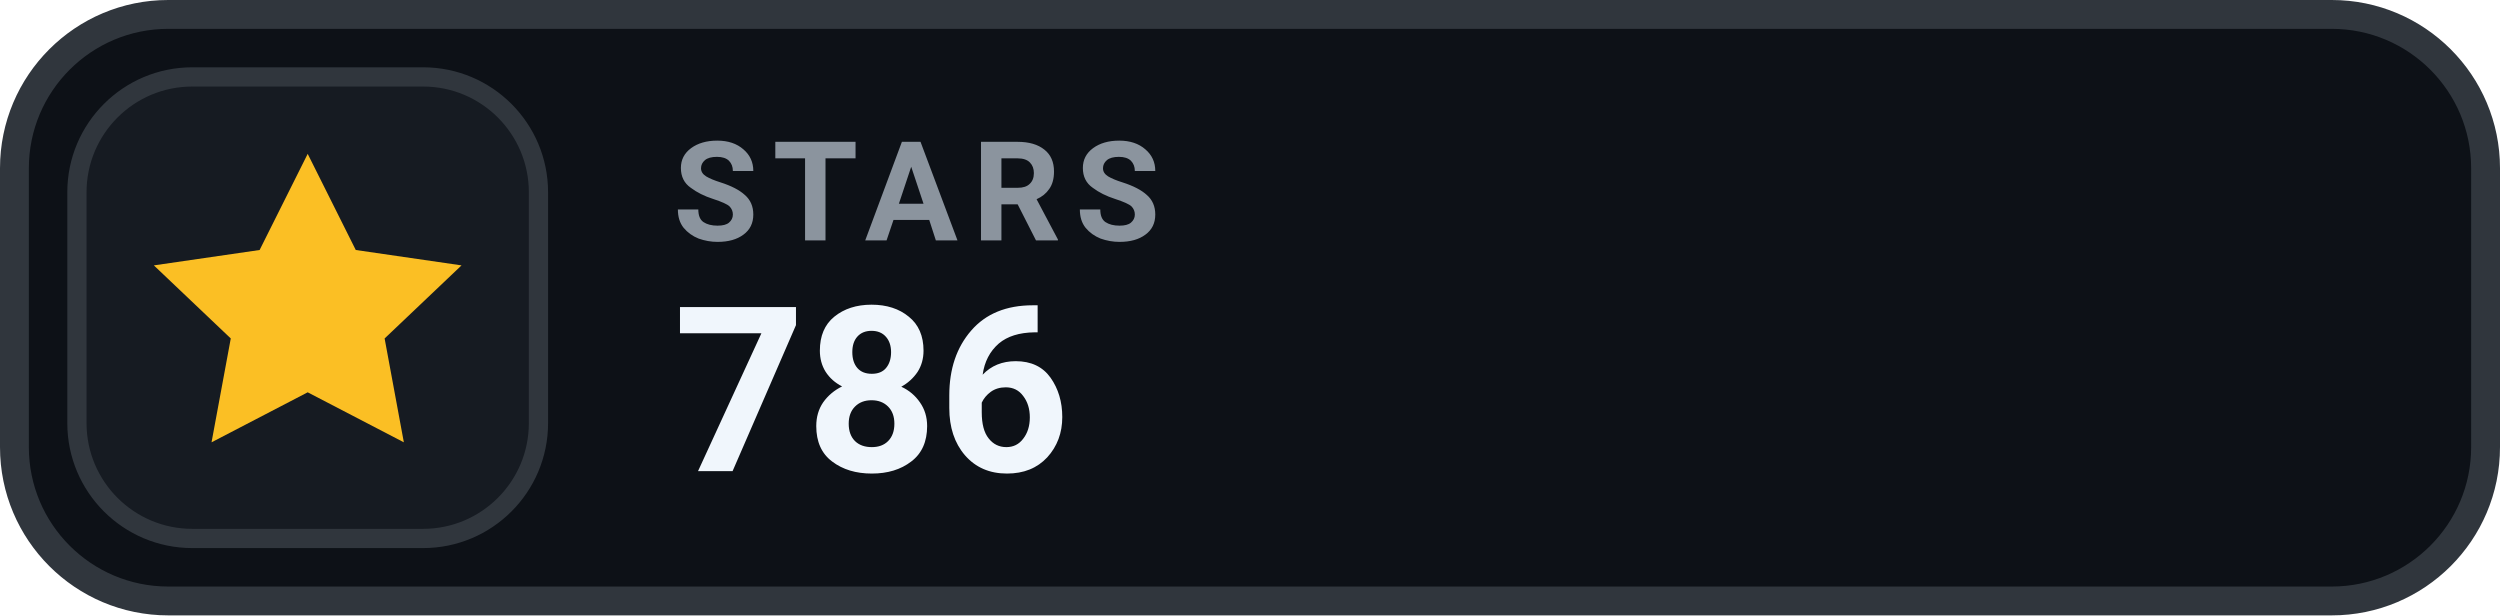
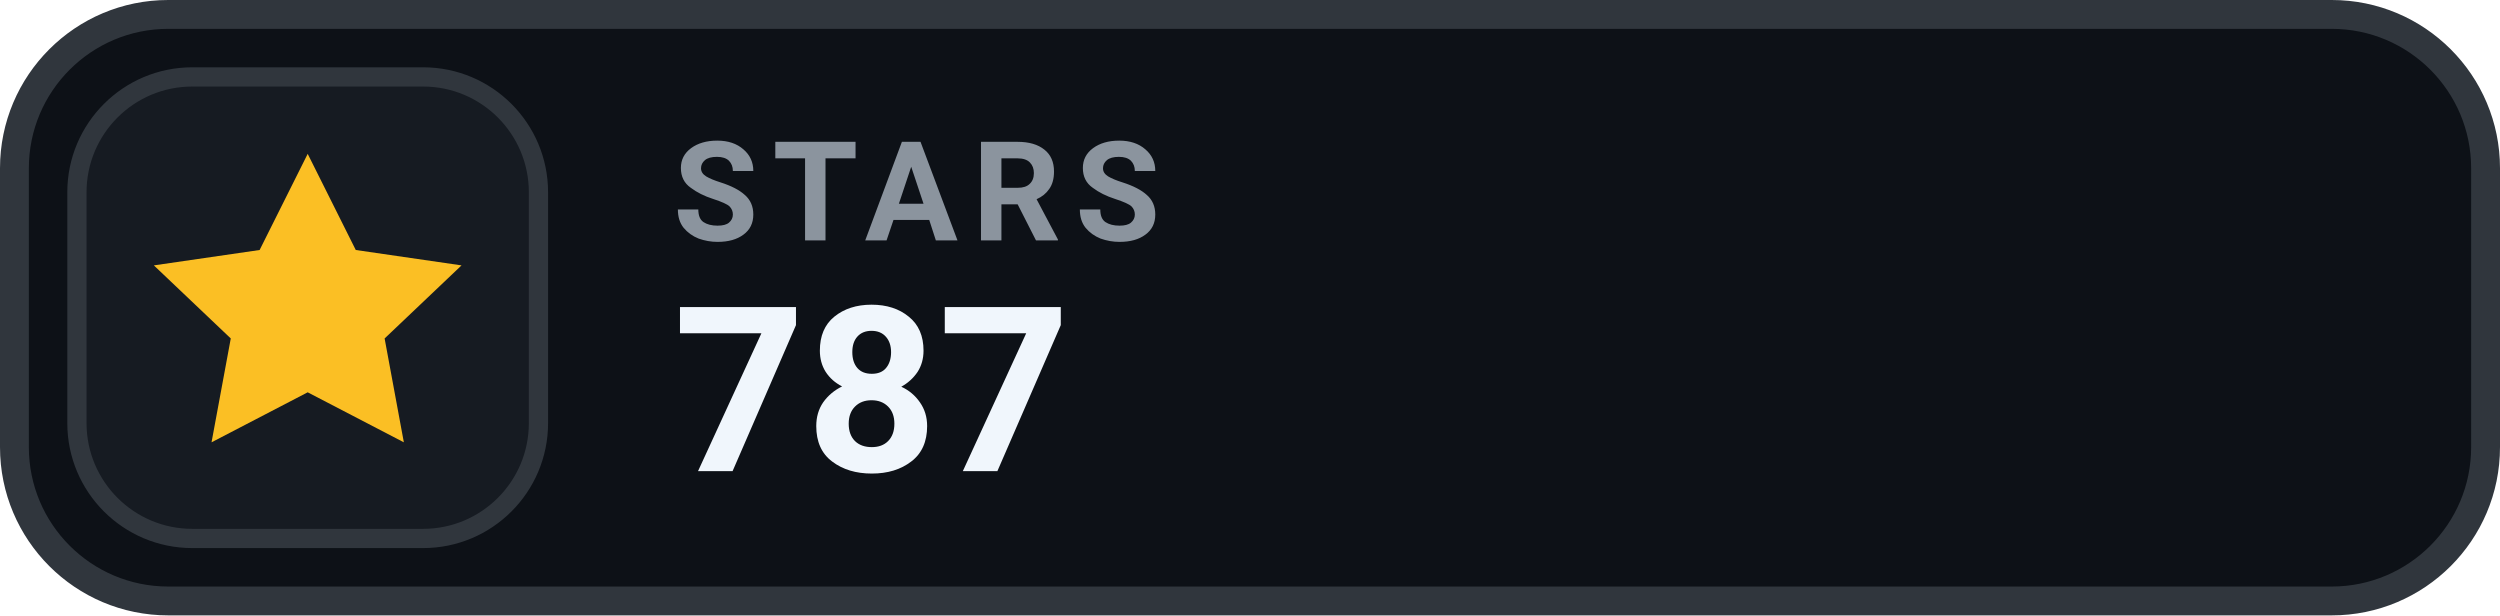
- <svg xmlns="http://www.w3.org/2000/svg" width="130" height="32" viewBox="0 0 130 32" role="img" aria-label="STARS 786">
+ <svg xmlns="http://www.w3.org/2000/svg" width="130" height="32" viewBox="0 0 130 32" role="img" aria-label="STARS 787">
  <rect x=".75" y=".75" width="128.5" height="30.5" rx="8" fill="#0D1117" stroke="#30363D" stroke-width="1.5" />
  <rect x="4" y="4" width="24" height="24" rx="6" fill="#161B22" stroke="#30363D" stroke-width="1" />
  <g transform="translate(16 16)" style="color:#FBBF24;">
    <path d="M0 -8 l2.5 5 5.5 .8 -4 3.8 1 5.4 -5 -2.6 -5 2.6 1 -5.4 -4 -3.8 5.5 -.8 Z" fill="currentColor" />
  </g>
  <text x="35" y="12.5" fill="#8B949E" font-family="-apple-system,BlinkMacSystemFont,'Segoe UI',Roboto,Helvetica,Arial,sans-serif" font-size="7.2" font-weight="700" letter-spacing=".75">STARS</text>
-   <text x="35" y="24.5" fill="#F0F6FC" font-family="-apple-system,BlinkMacSystemFont,'Segoe UI',Roboto,Helvetica,Arial,sans-serif" font-size="12" font-weight="700">786</text>
+   <text x="35" y="24.5" fill="#F0F6FC" font-family="-apple-system,BlinkMacSystemFont,'Segoe UI',Roboto,Helvetica,Arial,sans-serif" font-size="12" font-weight="700">787</text>
</svg>
